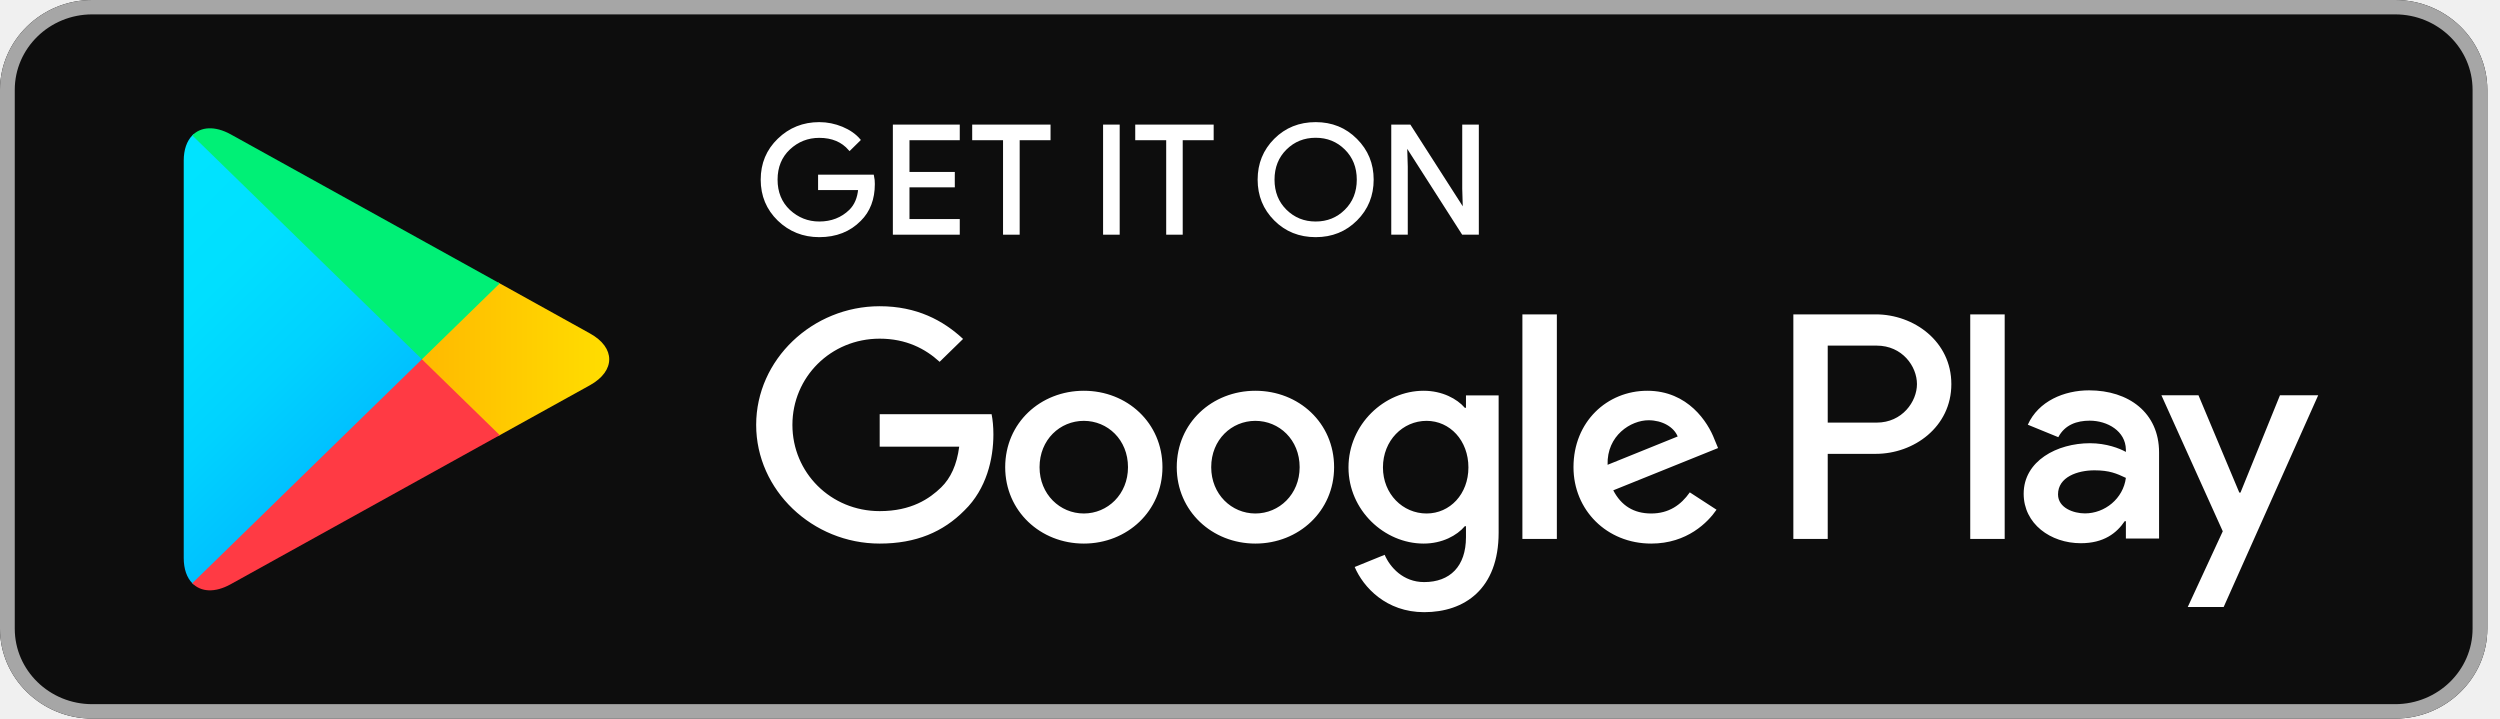
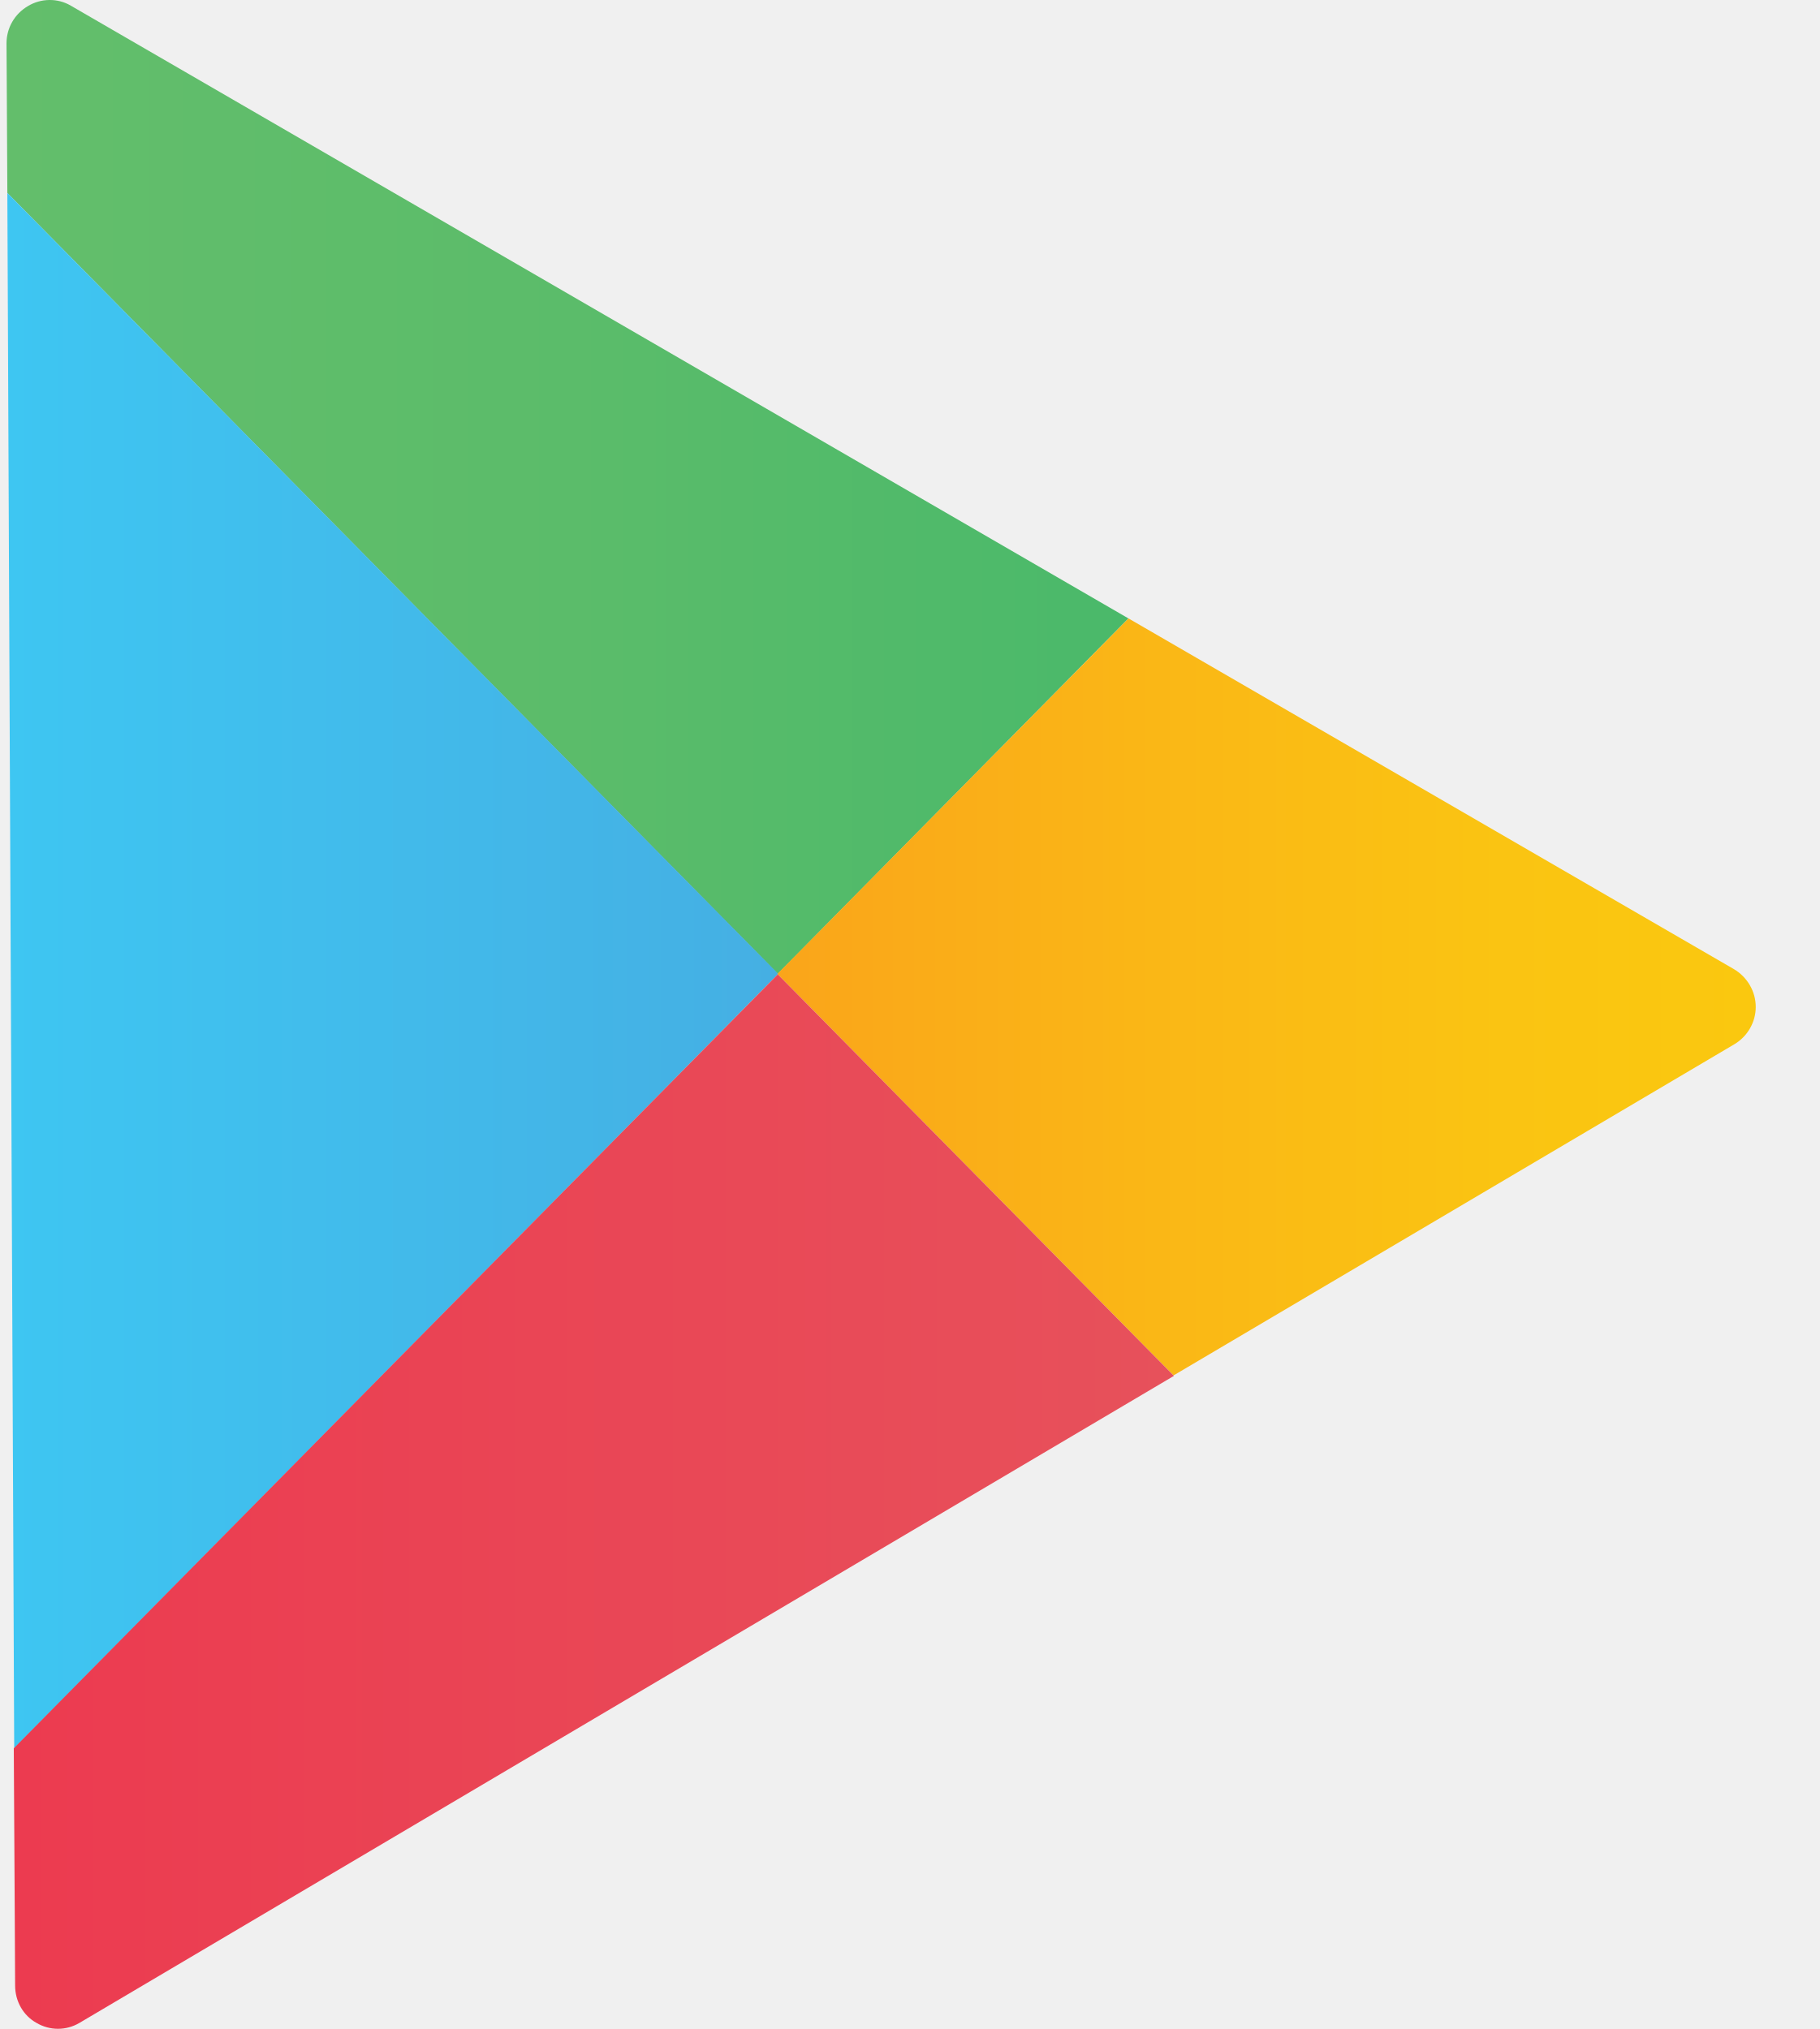
- <svg xmlns="http://www.w3.org/2000/svg" width="167" height="48" viewBox="0 0 167 48" fill="none">
-   <g id="Group">
-     <path id="BG" d="M160 48H6.154C2.771 48 0 45.298 0 42V6C0 2.701 2.771 -1.90735e-06 6.154 -1.90735e-06H160C163.383 -1.90735e-06 166.154 2.701 166.154 6V42C166.154 45.298 163.383 48 160 48Z" fill="#0D0D0D" />
-     <path id="Border" d="M160 0.961C162.849 0.961 165.168 3.222 165.168 6V42C165.168 44.778 162.849 47.038 160 47.038H6.154C3.305 47.038 0.986 44.778 0.986 42V6C0.986 3.222 3.305 0.961 6.154 0.961H160ZM160 -1.90735e-06H6.154C2.771 -1.90735e-06 0 2.701 0 6V42C0 45.298 2.771 48 6.154 48H160C163.383 48 166.154 45.298 166.154 42V6C166.154 2.701 163.383 -1.90735e-06 160 -1.90735e-06Z" fill="#A6A6A6" />
-     <g id="Icon">
-       <path id="Vector" d="M12.844 9.047C12.483 9.416 12.273 9.99 12.273 10.734V37.272C12.273 38.016 12.483 38.59 12.844 38.959L12.933 39.041L28.186 24.175V23.825L12.933 8.96L12.844 9.047Z" fill="url(#paint0_linear_11439_378)" />
-       <path id="Vector_2" d="M33.266 29.133L28.188 24.175V23.824L33.272 18.867L33.386 18.931L39.407 22.272C41.126 23.22 41.126 24.78 39.407 25.734L33.386 29.068L33.266 29.133Z" fill="url(#paint1_linear_11439_378)" />
-       <path id="Vector_3" d="M33.384 29.069L28.185 24L12.844 38.959C13.415 39.544 14.345 39.615 15.404 39.03L33.384 29.069Z" fill="url(#paint2_linear_11439_378)" />
-       <path id="Vector_4" d="M33.384 18.931L15.404 8.97C14.345 8.391 13.415 8.461 12.844 9.046L28.185 24L33.384 18.931Z" fill="url(#paint3_linear_11439_378)" />
-     </g>
-     <g id="GET IT ON">
-       <path id="G" d="M58.359 12.292C58.359 13.294 58.051 14.097 57.445 14.695C56.748 15.405 55.841 15.762 54.728 15.762C53.665 15.762 52.758 15.399 52.013 14.683C51.267 13.957 50.895 13.066 50.895 12C50.895 10.933 51.267 10.042 52.013 9.322C52.758 8.601 53.665 8.238 54.728 8.238C55.258 8.238 55.762 8.344 56.244 8.542C56.724 8.742 57.114 9.012 57.398 9.345L56.755 9.978C56.261 9.409 55.588 9.129 54.728 9.129C53.953 9.129 53.281 9.393 52.71 9.925C52.145 10.459 51.862 11.151 51.862 12C51.862 12.849 52.145 13.546 52.71 14.08C53.281 14.607 53.953 14.877 54.728 14.877C55.551 14.877 56.244 14.607 56.79 14.074C57.15 13.722 57.355 13.236 57.408 12.615H54.728V11.748H58.304C58.347 11.935 58.359 12.117 58.359 12.292Z" fill="white" stroke="white" stroke-width="0.16" stroke-miterlimit="10" />
-       <path id="E" d="M64.032 9.286H60.673V11.566H63.701V12.434H60.673V14.713H64.032V15.597H59.723V8.403H64.032V9.286Z" fill="white" stroke="white" stroke-width="0.16" stroke-miterlimit="10" />
-       <path id="T" d="M68.034 15.597H67.083V9.286H65.023V8.403H70.096V9.286H68.034V15.597Z" fill="white" stroke="white" stroke-width="0.16" stroke-miterlimit="10" />
-       <path id="I" d="M73.766 15.597V8.403H74.715V15.597H73.766Z" fill="white" stroke="white" stroke-width="0.16" stroke-miterlimit="10" />
-       <path id="T_2" d="M78.925 15.597H77.982V9.286H75.914V8.403H80.993V9.286H78.925V15.597Z" fill="white" stroke="white" stroke-width="0.16" stroke-miterlimit="10" />
-       <path id="O" d="M90.593 14.671C89.865 15.399 88.964 15.762 87.888 15.762C86.807 15.762 85.905 15.399 85.177 14.671C84.451 13.945 84.09 13.054 84.09 12C84.09 10.945 84.451 10.054 85.177 9.328C85.905 8.601 86.807 8.238 87.888 8.238C88.957 8.238 89.859 8.601 90.587 9.334C91.319 10.066 91.681 10.951 91.681 12C91.681 13.054 91.319 13.945 90.593 14.671ZM85.881 14.068C86.428 14.607 87.094 14.877 87.888 14.877C88.676 14.877 89.348 14.607 89.89 14.068C90.436 13.53 90.713 12.838 90.713 12C90.713 11.161 90.436 10.47 89.89 9.931C89.348 9.393 88.676 9.123 87.888 9.123C87.094 9.123 86.428 9.393 85.881 9.931C85.335 10.47 85.058 11.161 85.058 12C85.058 12.838 85.335 13.53 85.881 14.068Z" fill="white" stroke="white" stroke-width="0.16" stroke-miterlimit="10" />
-       <path id="N" d="M93.016 15.597V8.403H94.169L97.757 13.998H97.799L97.757 12.615V8.403H98.706V15.597H97.716L93.959 9.726H93.917L93.959 11.115V15.597H93.016Z" fill="white" stroke="white" stroke-width="0.16" stroke-miterlimit="10" />
-     </g>
-     <g id="Google Play">
-       <path id="Google Play_2" d="M83.859 26.103C80.969 26.103 78.607 28.248 78.607 31.208C78.607 34.143 80.969 36.311 83.859 36.311C86.756 36.311 89.118 34.143 89.118 31.208C89.118 28.248 86.756 26.103 83.859 26.103ZM83.859 34.301C82.273 34.301 80.909 33.024 80.909 31.208C80.909 29.367 82.273 28.113 83.859 28.113C85.446 28.113 86.816 29.367 86.816 31.208C86.816 33.024 85.446 34.301 83.859 34.301ZM72.399 26.103C69.502 26.103 67.147 28.248 67.147 31.208C67.147 34.143 69.502 36.311 72.399 36.311C75.295 36.311 77.652 34.143 77.652 31.208C77.652 28.248 75.295 26.103 72.399 26.103ZM72.399 34.301C70.812 34.301 69.442 33.024 69.442 31.208C69.442 29.367 70.812 28.113 72.399 28.113C73.986 28.113 75.35 29.367 75.35 31.208C75.35 33.024 73.986 34.301 72.399 34.301ZM58.763 27.668V29.837H64.075C63.919 31.049 63.504 31.94 62.867 32.561C62.092 33.311 60.884 34.143 58.763 34.143C55.493 34.143 52.933 31.571 52.933 28.383C52.933 25.196 55.493 22.623 58.763 22.623C60.53 22.623 61.816 23.297 62.766 24.17L64.333 22.641C63.006 21.405 61.239 20.456 58.763 20.456C54.279 20.456 50.512 24.012 50.512 28.383C50.512 32.754 54.279 36.311 58.763 36.311C61.186 36.311 63.006 35.537 64.436 34.085C65.903 32.655 66.359 30.645 66.359 29.022C66.359 28.518 66.316 28.055 66.239 27.668H58.763ZM114.526 29.349C114.093 28.208 112.759 26.103 110.042 26.103C107.35 26.103 105.109 28.172 105.109 31.208C105.109 34.067 107.327 36.311 110.301 36.311C112.706 36.311 114.093 34.881 114.664 34.049L112.879 32.889C112.284 33.738 111.473 34.301 110.301 34.301C109.136 34.301 108.301 33.78 107.766 32.754L114.767 29.93L114.526 29.349ZM107.387 31.049C107.327 29.081 108.955 28.073 110.121 28.073C111.035 28.073 111.81 28.518 112.069 29.156L107.387 31.049ZM101.696 36H103.998V21H101.696V36ZM97.927 27.24H97.85C97.333 26.643 96.347 26.103 95.098 26.103C92.476 26.103 90.079 28.347 90.079 31.224C90.079 34.085 92.476 36.311 95.098 36.311C96.347 36.311 97.333 35.766 97.85 35.151H97.927V35.883C97.927 37.835 96.858 38.883 95.133 38.883C93.727 38.883 92.855 37.893 92.495 37.061L90.493 37.875C91.07 39.228 92.598 40.893 95.133 40.893C97.832 40.893 100.109 39.345 100.109 35.579V26.414H97.927V27.24ZM95.295 34.301C93.709 34.301 92.381 33.006 92.381 31.224C92.381 29.426 93.709 28.113 95.295 28.113C96.858 28.113 98.09 29.426 98.09 31.224C98.09 33.006 96.858 34.301 95.295 34.301ZM125.301 21H119.796V36H122.092V30.317H125.301C127.85 30.317 130.35 28.518 130.35 25.658C130.35 22.799 127.844 21 125.301 21ZM125.361 28.23H122.092V23.087H125.361C127.075 23.087 128.053 24.474 128.053 25.658C128.053 26.819 127.075 28.23 125.361 28.23ZM139.55 26.075C137.892 26.075 136.167 26.789 135.458 28.371L137.495 29.204C137.933 28.371 138.739 28.101 139.592 28.101C140.782 28.101 141.99 28.799 142.009 30.03V30.188C141.593 29.954 140.704 29.607 139.61 29.607C137.416 29.607 135.181 30.785 135.181 32.982C135.181 34.992 136.978 36.287 138.998 36.287C140.542 36.287 141.395 35.607 141.93 34.817H142.009V35.976H144.226V30.222C144.226 27.563 142.189 26.075 139.55 26.075ZM139.273 34.295C138.522 34.295 137.476 33.932 137.476 33.024C137.476 31.863 138.781 31.418 139.91 31.418C140.921 31.418 141.395 31.635 142.009 31.922C141.829 33.311 140.602 34.295 139.273 34.295ZM152.302 26.403L149.664 32.906H149.586L146.858 26.403H144.382L148.481 35.49L146.142 40.547H148.541L154.856 26.403H152.302ZM131.612 36H133.913V21H131.612V36Z" fill="white" />
-     </g>
+ <svg xmlns="http://www.w3.org/2000/svg" width="26" height="29" viewBox="0 0 26 29" fill="none">
+   <g clip-path="url(#clip0_112_8545)">
+     <path d="M16.125 8.839L1.012 0.081C0.822 -0.031 0.583 -0.025 0.399 0.087C0.209 0.199 0.093 0.398 0.093 0.621C0.093 0.621 0.099 1.429 0.105 2.758L11.114 13.919L16.125 8.839Z" fill="url(#paint0_linear_112_8545)" />
+     <path d="M0.105 2.758C0.124 7.553 0.179 19.193 0.203 24.988L11.121 13.919L0.105 2.758Z" fill="url(#paint1_linear_112_8545)" />
+     <path d="M24.776 13.851L16.126 8.839L11.108 13.92L16.769 19.659L24.782 14.926C24.972 14.814 25.089 14.609 25.089 14.392C25.089 14.168 24.966 13.963 24.776 13.851V13.851Z" fill="url(#paint2_linear_112_8545)" />
+     <path d="M0.197 24.988C0.21 27.056 0.216 28.379 0.216 28.379C0.216 28.603 0.332 28.808 0.522 28.913C0.712 29.025 0.945 29.025 1.135 28.913L16.775 19.665L11.114 13.926L0.197 24.988Z" fill="url(#paint3_linear_112_8545)" />
  </g>
  <defs>
-     <linearGradient id="paint0_linear_11439_378" x1="26.831" y1="37.548" x2="6.699" y2="16.9" gradientUnits="userSpaceOnUse">
-       <stop stop-color="#00A0FF" />
-       <stop offset="0.007" stop-color="#00A1FF" />
-       <stop offset="0.26" stop-color="#00BEFF" />
-       <stop offset="0.512" stop-color="#00D2FF" />
-       <stop offset="0.76" stop-color="#00DFFF" />
-       <stop offset="1" stop-color="#00E3FF" />
+     <linearGradient id="paint0_linear_112_8545" x1="0.093" y1="6.962" x2="16.128" y2="6.962" gradientUnits="userSpaceOnUse">
+       <stop stop-color="#63BE6B" />
+       <stop offset="0.506" stop-color="#5BBC6A" />
+       <stop offset="1" stop-color="#4AB96A" />
    </linearGradient>
-     <linearGradient id="paint1_linear_11439_378" x1="41.645" y1="23.998" x2="11.864" y2="23.998" gradientUnits="userSpaceOnUse">
-       <stop stop-color="#FFE000" />
-       <stop offset="0.409" stop-color="#FFBD00" />
-       <stop offset="0.775" stop-color="#FFA500" />
-       <stop offset="1" stop-color="#FF9C00" />
+     <linearGradient id="paint1_linear_112_8545" x1="0.103" y1="13.875" x2="11.114" y2="13.875" gradientUnits="userSpaceOnUse">
+       <stop stop-color="#3EC6F2" />
+       <stop offset="1" stop-color="#45AFE3" />
    </linearGradient>
-     <linearGradient id="paint2_linear_11439_378" x1="30.557" y1="21.245" x2="3.256" y2="-6.757" gradientUnits="userSpaceOnUse">
-       <stop stop-color="#FF3A44" />
-       <stop offset="1" stop-color="#C31162" />
+     <linearGradient id="paint2_linear_112_8545" x1="11.114" y1="14.253" x2="25.087" y2="14.253" gradientUnits="userSpaceOnUse">
+       <stop stop-color="#FAA51A" />
+       <stop offset="0.387" stop-color="#FAB716" />
+       <stop offset="0.741" stop-color="#FAC412" />
+       <stop offset="1" stop-color="#FAC80F" />
    </linearGradient>
-     <linearGradient id="paint3_linear_11439_378" x1="8.982" y1="47.789" x2="21.173" y2="35.285" gradientUnits="userSpaceOnUse">
-       <stop stop-color="#32A071" />
-       <stop offset="0.069" stop-color="#2DA771" />
-       <stop offset="0.476" stop-color="#15CF74" />
-       <stop offset="0.801" stop-color="#06E775" />
-       <stop offset="1" stop-color="#00F076" />
+     <linearGradient id="paint3_linear_112_8545" x1="0.2" y1="21.461" x2="16.775" y2="21.461" gradientUnits="userSpaceOnUse">
+       <stop stop-color="#EC3B50" />
+       <stop offset="1" stop-color="#E7515B" />
    </linearGradient>
+     <clipPath id="clip0_112_8545">
+       <rect width="25" height="29" fill="white" transform="translate(0.0908203)" />
+     </clipPath>
  </defs>
</svg>
